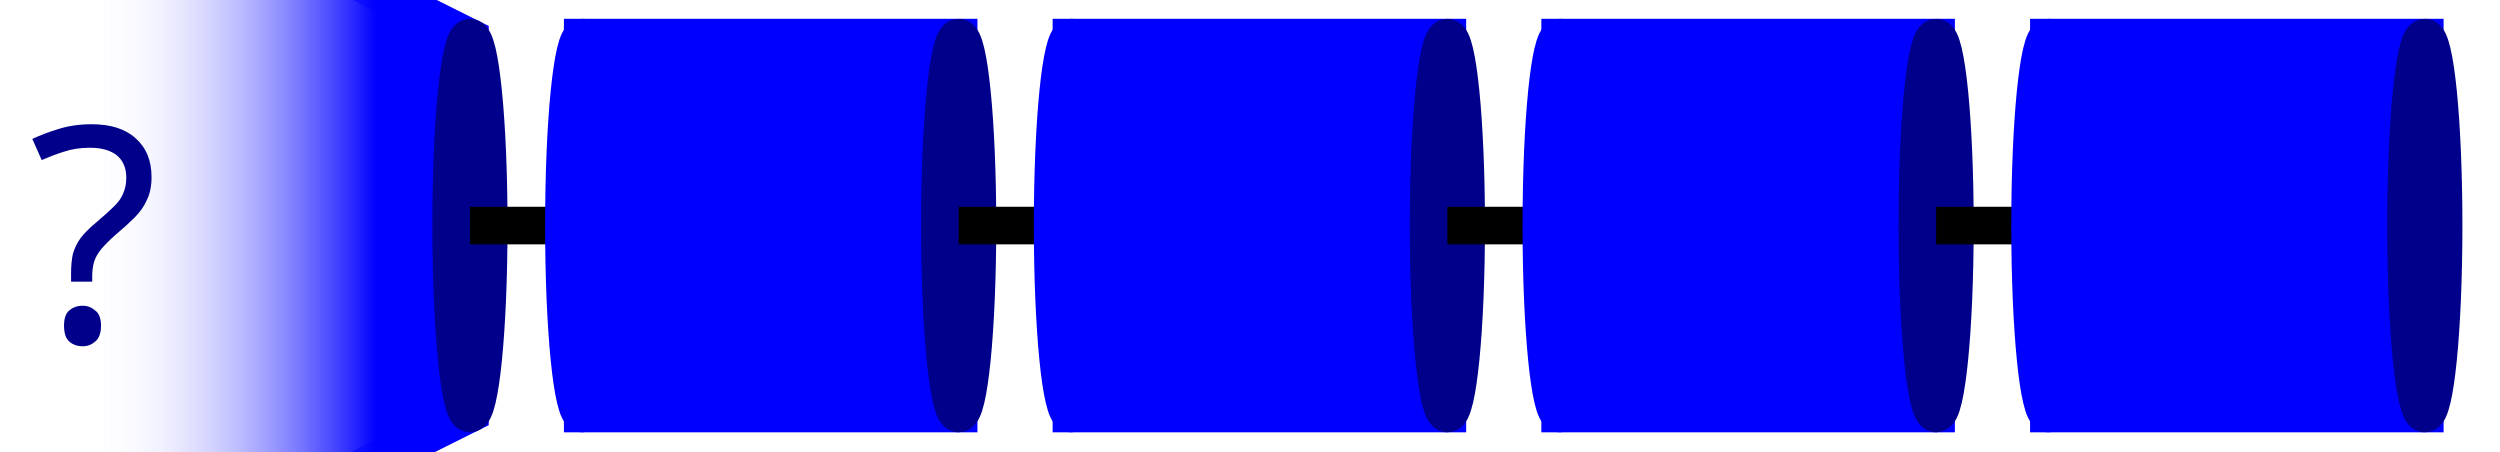
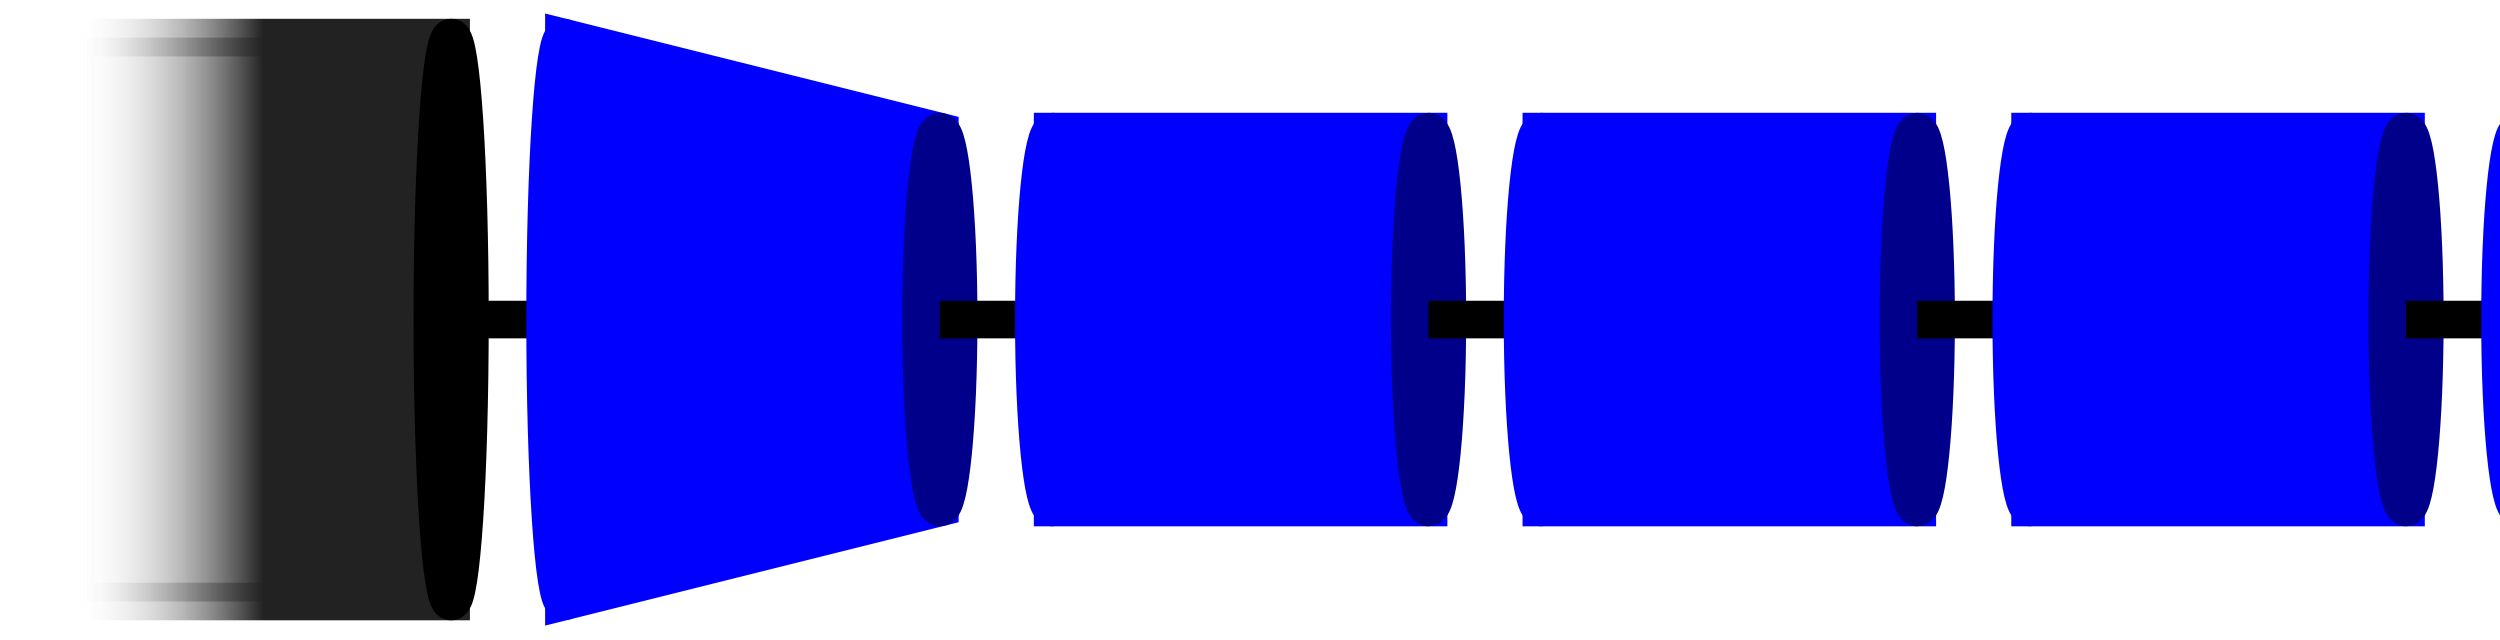
- <svg xmlns="http://www.w3.org/2000/svg" height="3em" viewBox="-2.5 -1 66.5 12.0">
+ <svg xmlns="http://www.w3.org/2000/svg" height="3em" viewBox="-15.0 -1 66.5 17.0">
  <defs>
-     <linearGradient id="gradient_to_transparent" x1="0" y1="0" x2="100%" y2="0">
+     <linearGradient id="gradient_to_transparent_grey" x1="0" y1="0" x2="100%" y2="0">
      <stop offset="0" stop-color="white" stop-opacity="0" />
-       <stop offset="0.75" stop-color="blue" stop-opacity="1" />
-       <stop offset="1" stop-color="blue" stop-opacity="1" />
+       <stop offset="0.5" stop-color="#222222" stop-opacity="1" />
+       <stop offset="1" stop-color="#222222" stop-opacity="1" />
    </linearGradient>
  </defs>
+   <g transform="translate(-10.0,0)">
+     <rect x="-3" y="0.0" width="10.0" height="15.0" fill="url(#gradient_to_transparent_grey)" stroke="url(#gradient_to_transparent_grey)" stroke-width="1" />
+     <g transform="translate(-3,0)">
+       <ellipse cx="10.0" cy="7.5" rx="0.5" ry="7.5" stroke="black" fill="black" stroke-width="1" />
+     </g>
+   </g>
+   <line x1="-3.0" x2="0.0" y1="7.5" y2="7.5" stroke="black" stroke-width="1" />
  <g transform="translate(0.0,0)">
-     <polygon points="0 -5.0, 0 15.0, 10.0 10.0, 10.0 0.0" fill="url(#gradient_to_transparent)" stroke="url(#gradient_to_transparent)" stroke-width="1" />
-     <ellipse cx="10.0" cy="5.0" rx="0.5" ry="5.0" stroke="darkblue" fill="darkblue" stroke-width="1" />
-     <text x="0" y="5.0" fill="darkblue" dominant-baseline="central" alignment-baseline="central" text-anchor="middle" style="font-family: sans-serif;font-size: 8px">?</text>
+     <ellipse cx="0" cy="7.5" rx="0.5" ry="7.5" stroke="blue" stroke-width="1" fill="blue" />
+     <polygon points="0 0.0, 0 15.0, 10.0 12.5, 10.0 2.5" fill="blue" stroke="blue" stroke-width="1" />
+     <ellipse cx="10.0" cy="7.5" rx="0.5" ry="5.0" stroke="darkblue" fill="darkblue" stroke-width="1" />
  </g>
-   <line x1="10.0" x2="13.0" y1="5.0" y2="5.0" stroke="black" stroke-width="1" />
+   <line x1="10.0" x2="13.0" y1="7.5" y2="7.5" stroke="black" stroke-width="1" />
  <g transform="translate(13.0,0)">
-     <ellipse cx="0" cy="5.0" rx="0.5" ry="5.0" stroke="blue" stroke-width="1" fill="blue" />
-     <polygon points="0 0.0, 0 10.0, 10.0 10.0, 10.0 0.0" fill="blue" stroke="blue" stroke-width="1" />
-     <ellipse cx="10.0" cy="5.0" rx="0.5" ry="5.0" stroke="darkblue" fill="darkblue" stroke-width="1" />
+     <ellipse cx="0" cy="7.5" rx="0.5" ry="5.0" stroke="blue" stroke-width="1" fill="blue" />
+     <polygon points="0 2.5, 0 12.5, 10.0 12.5, 10.0 2.5" fill="blue" stroke="blue" stroke-width="1" />
+     <ellipse cx="10.0" cy="7.5" rx="0.5" ry="5.0" stroke="darkblue" fill="darkblue" stroke-width="1" />
  </g>
-   <line x1="23.0" x2="26.0" y1="5.0" y2="5.0" stroke="black" stroke-width="1" />
+   <line x1="23.0" x2="26.0" y1="7.5" y2="7.5" stroke="black" stroke-width="1" />
  <g transform="translate(26.0,0)">
-     <ellipse cx="0" cy="5.0" rx="0.5" ry="5.0" stroke="blue" stroke-width="1" fill="blue" />
-     <polygon points="0 0.0, 0 10.0, 10.0 10.0, 10.0 0.0" fill="blue" stroke="blue" stroke-width="1" />
-     <ellipse cx="10.0" cy="5.0" rx="0.5" ry="5.0" stroke="darkblue" fill="darkblue" stroke-width="1" />
+     <ellipse cx="0" cy="7.5" rx="0.5" ry="5.0" stroke="blue" stroke-width="1" fill="blue" />
+     <polygon points="0 2.5, 0 12.5, 10.0 12.5, 10.0 2.5" fill="blue" stroke="blue" stroke-width="1" />
+     <ellipse cx="10.0" cy="7.5" rx="0.5" ry="5.0" stroke="darkblue" fill="darkblue" stroke-width="1" />
  </g>
-   <line x1="36.0" x2="39.0" y1="5.0" y2="5.0" stroke="black" stroke-width="1" />
+   <line x1="36.0" x2="39.0" y1="7.5" y2="7.5" stroke="black" stroke-width="1" />
  <g transform="translate(39.0,0)">
-     <ellipse cx="0" cy="5.0" rx="0.5" ry="5.0" stroke="blue" stroke-width="1" fill="blue" />
-     <polygon points="0 0.0, 0 10.0, 10.0 10.0, 10.0 0.0" fill="blue" stroke="blue" stroke-width="1" />
-     <ellipse cx="10.0" cy="5.0" rx="0.5" ry="5.0" stroke="darkblue" fill="darkblue" stroke-width="1" />
+     <ellipse cx="0" cy="7.5" rx="0.5" ry="5.0" stroke="blue" stroke-width="1" fill="blue" />
+     <polygon points="0 2.5, 0 12.5, 10.0 12.5, 10.0 2.5" fill="blue" stroke="blue" stroke-width="1" />
+     <ellipse cx="10.0" cy="7.5" rx="0.5" ry="5.0" stroke="darkblue" fill="darkblue" stroke-width="1" />
  </g>
-   <line x1="49.0" x2="52.0" y1="5.0" y2="5.0" stroke="black" stroke-width="1" />
+   <line x1="49.0" x2="52.0" y1="7.5" y2="7.5" stroke="black" stroke-width="1" />
  <g transform="translate(52.0,0)">
-     <ellipse cx="0" cy="5.0" rx="0.5" ry="5.0" stroke="blue" stroke-width="1" fill="blue" />
-     <polygon points="0 0.0, 0 10.0, 10.0 10.0, 10.0 0.0" fill="blue" stroke="blue" stroke-width="1" />
-     <ellipse cx="10.0" cy="5.0" rx="0.5" ry="5.0" stroke="darkblue" fill="darkblue" stroke-width="1" />
+     <ellipse cx="0" cy="7.5" rx="0.5" ry="5.0" stroke="blue" stroke-width="1" fill="blue" />
+     <polygon points="0 2.5, 0 12.5, 10.0 12.5, 10.0 2.5" fill="blue" stroke="blue" stroke-width="1" />
+     <ellipse cx="10.0" cy="7.5" rx="0.5" ry="5.0" stroke="darkblue" fill="darkblue" stroke-width="1" />
  </g>
</svg>
